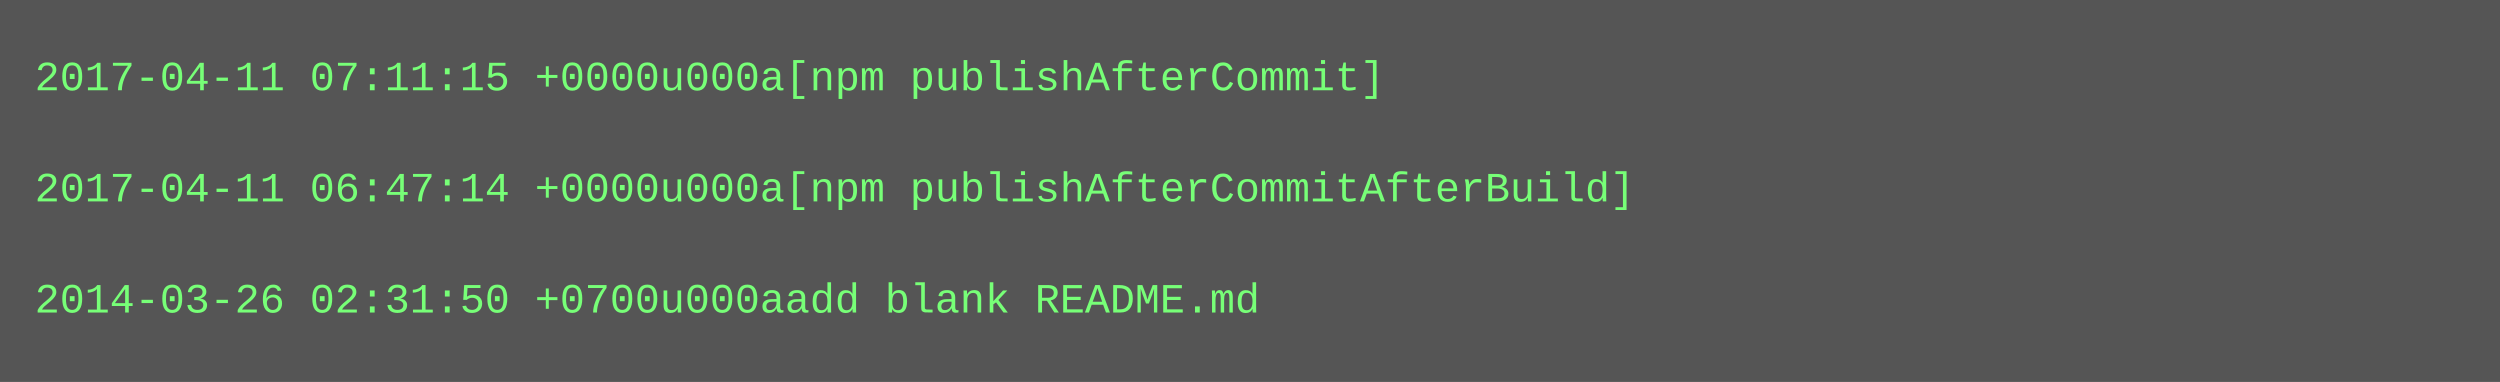
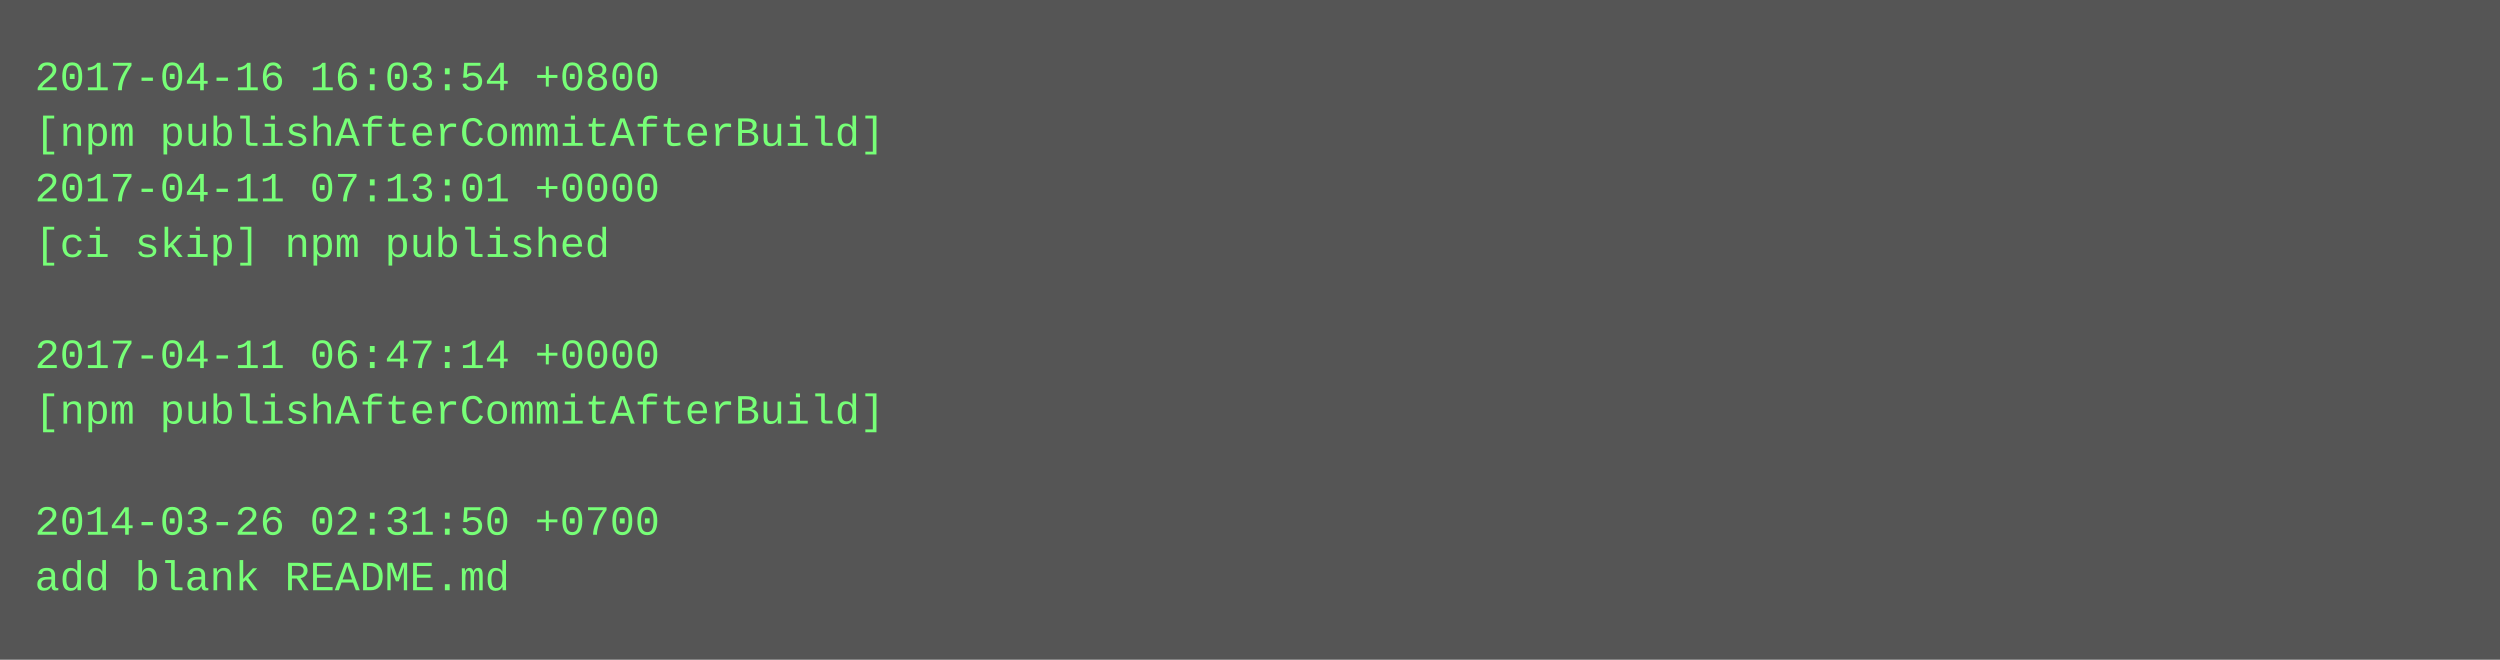
- <svg xmlns="http://www.w3.org/2000/svg" height="110" width="720">
-   <rect height="110" fill="#555" width="720" />
+ <svg xmlns="http://www.w3.org/2000/svg" height="190" width="720">
+   <rect height="190" fill="#555" width="720" />
  <text fill="#7f7" font-family="Courier New" font-size="12" xml:space="preserve">
-     <tspan x="10" y="26">2017-04-11 07:11:15 +0000u000a[npm publishAfterCommit]</tspan>
-     <tspan x="10" y="42" />
-     <tspan x="10" y="58">2017-04-11 06:47:14 +0000u000a[npm publishAfterCommitAfterBuild]</tspan>
-     <tspan x="10" y="74" />
-     <tspan x="10" y="90">2014-03-26 02:31:50 +0700u000aadd blank README.md</tspan>
+     <tspan x="10" y="26">2017-04-16 16:03:54 +0800</tspan>
+     <tspan x="10" y="42">[npm publishAfterCommitAfterBuild]</tspan>
+     <tspan x="10" y="58">2017-04-11 07:13:01 +0000</tspan>
+     <tspan x="10" y="74">[ci skip] npm published</tspan>
+     <tspan x="10" y="90" />
+     <tspan x="10" y="106">2017-04-11 06:47:14 +0000</tspan>
+     <tspan x="10" y="122">[npm publishAfterCommitAfterBuild]</tspan>
+     <tspan x="10" y="138" />
+     <tspan x="10" y="154">2014-03-26 02:31:50 +0700</tspan>
+     <tspan x="10" y="170">add blank README.md</tspan>
  </text>
</svg>
